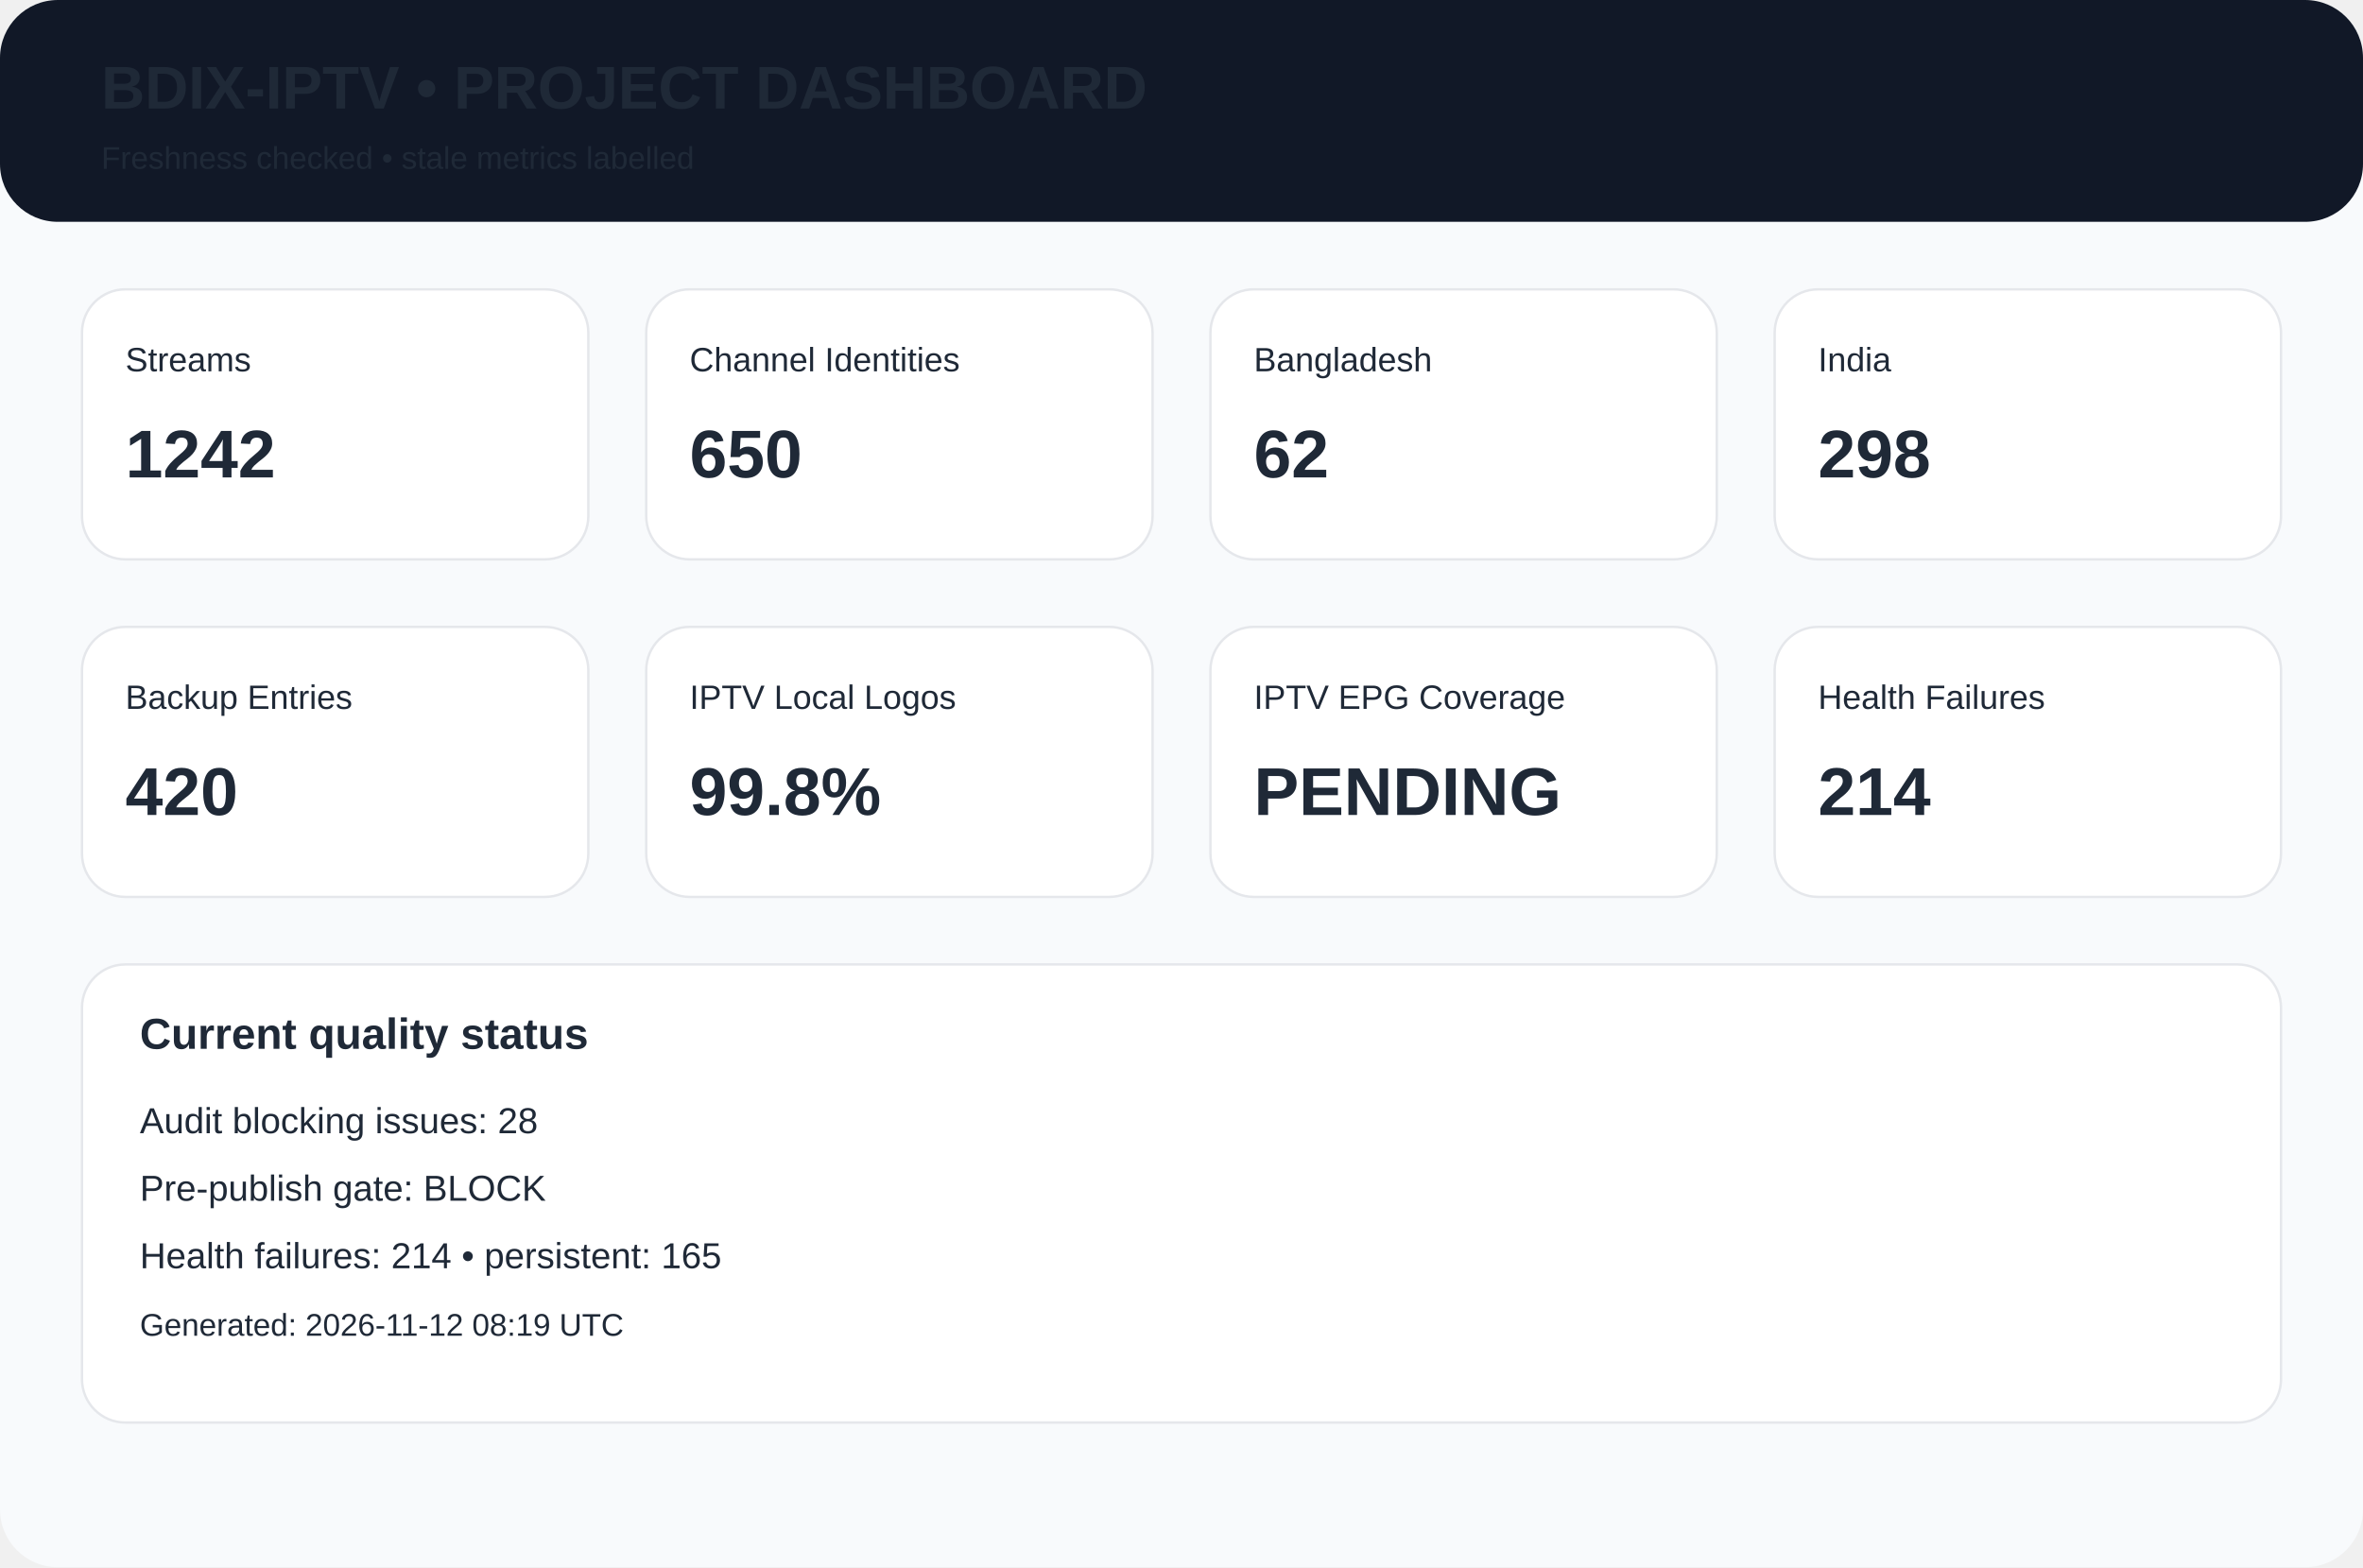
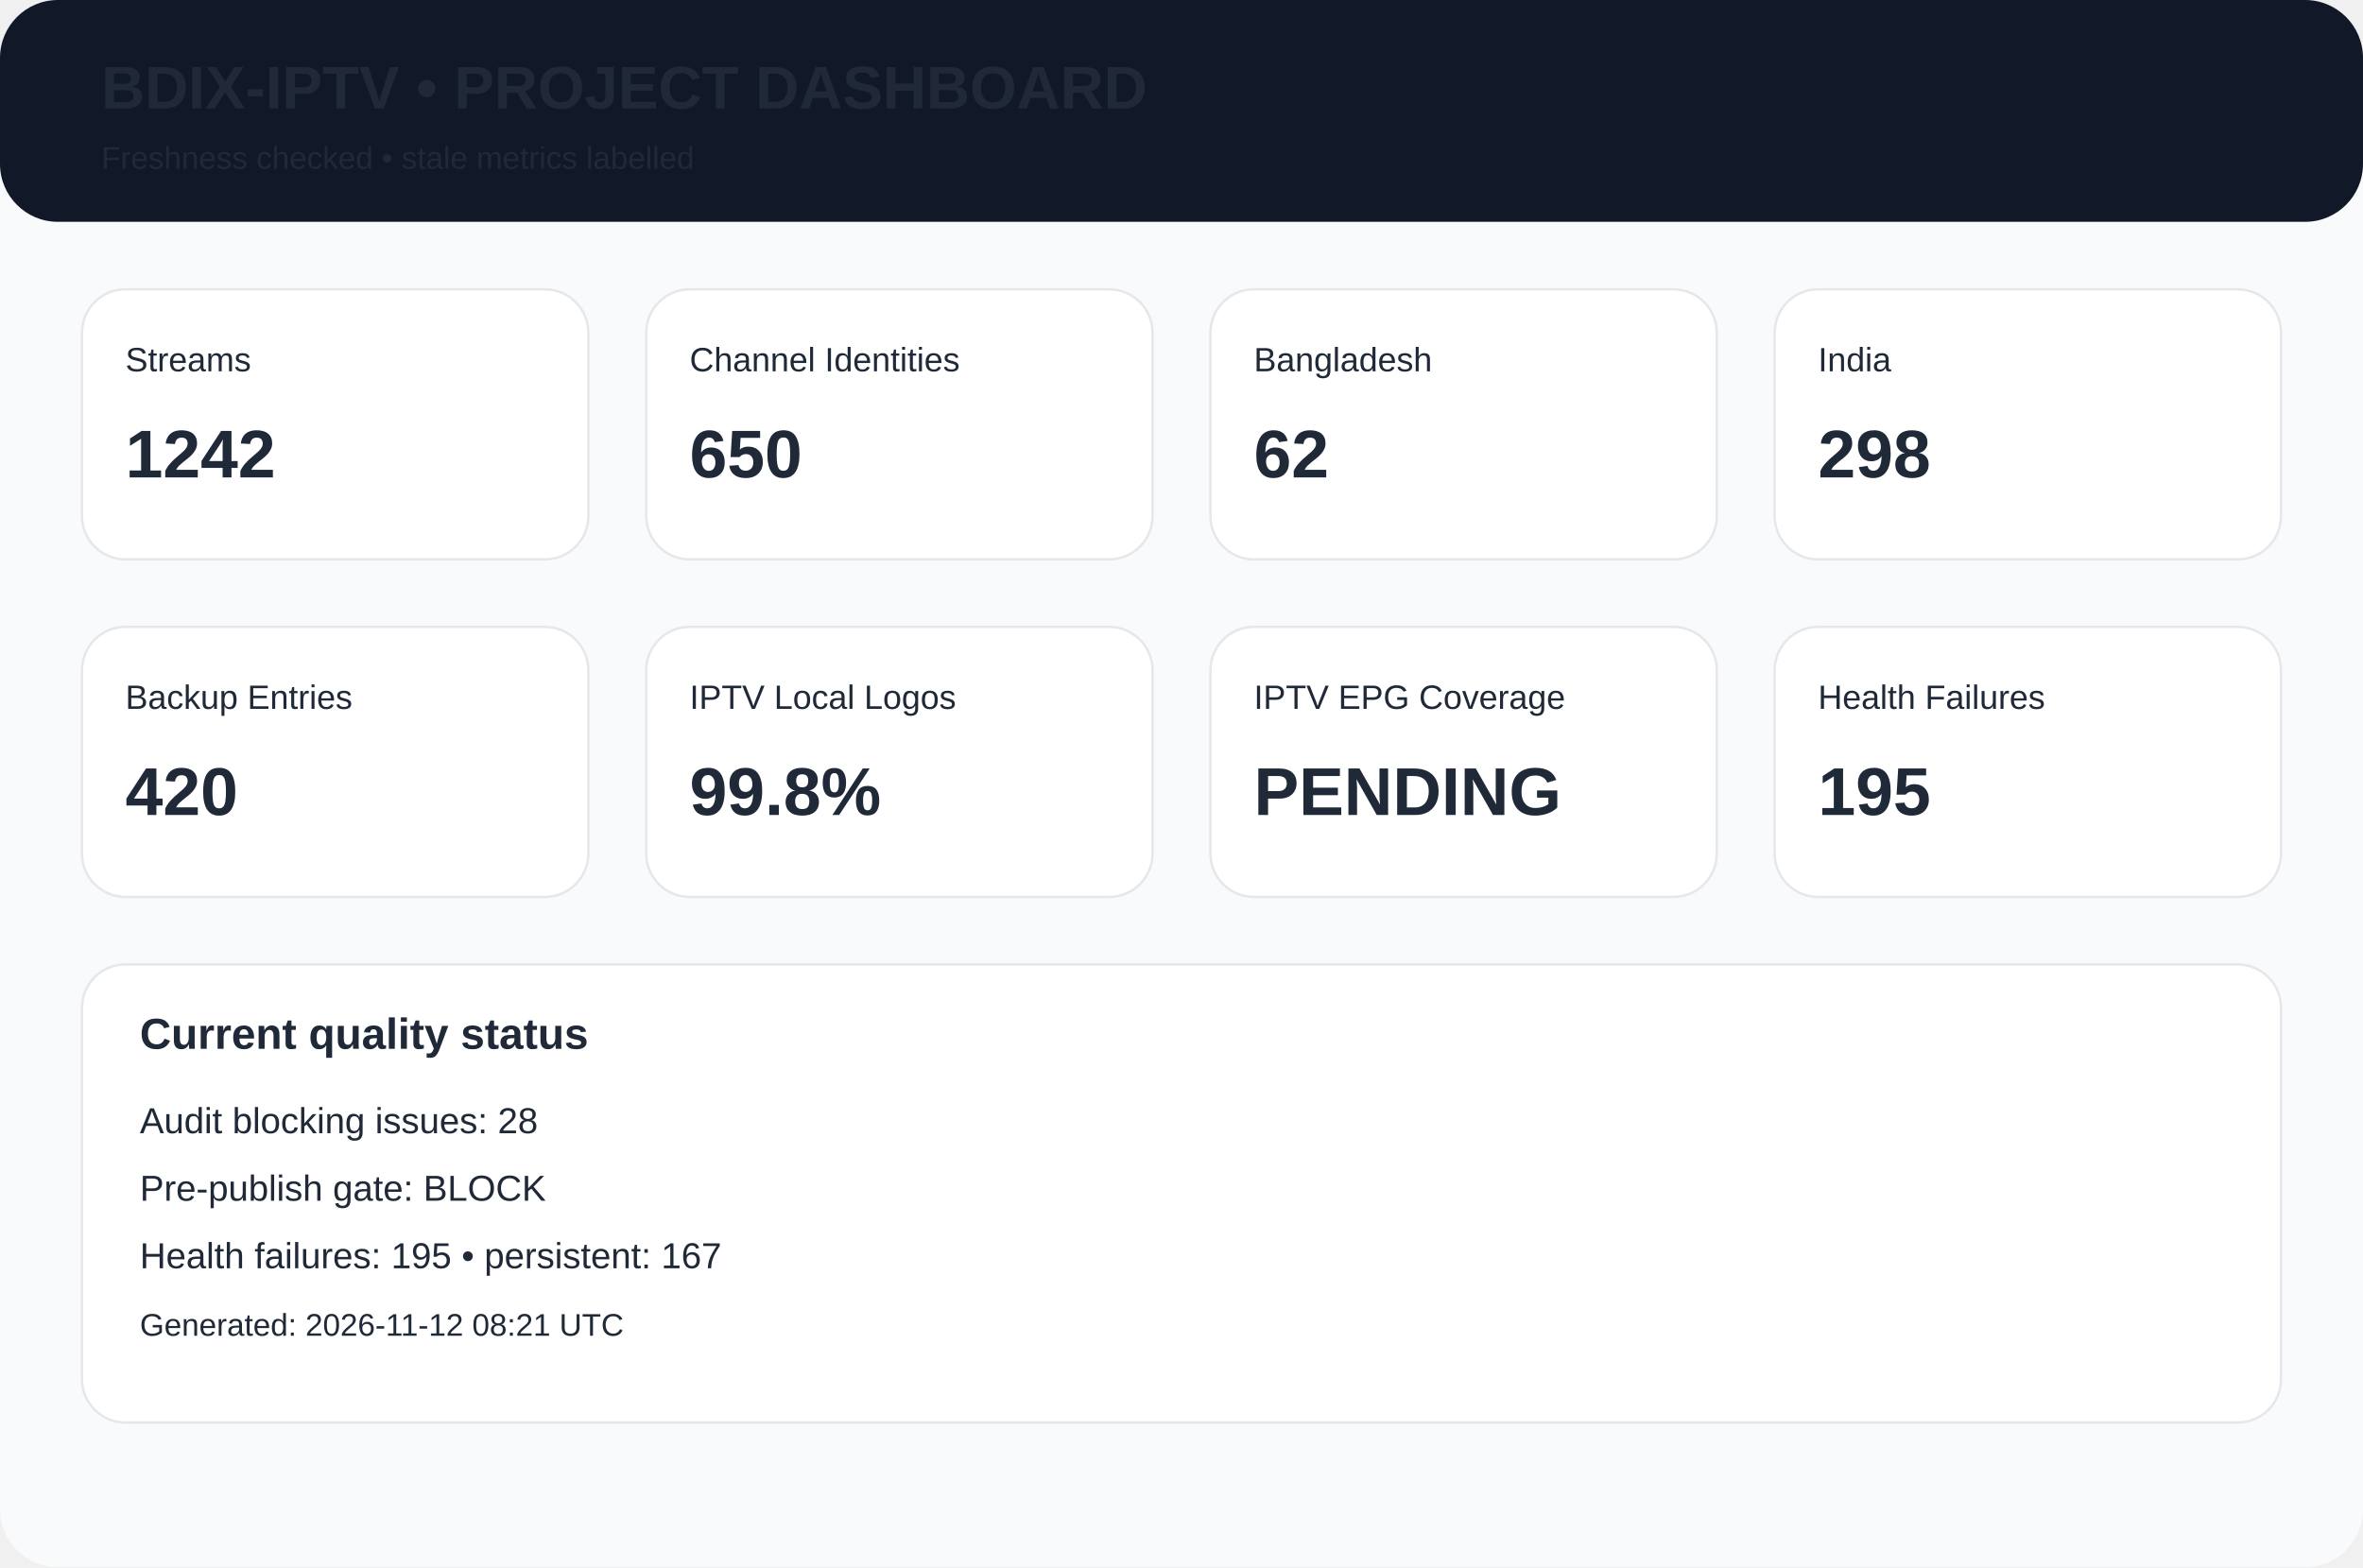
<svg xmlns="http://www.w3.org/2000/svg" width="980" height="650" viewBox="0 0 980 650">
  <rect width="980" height="650" rx="24" fill="#f8fafc" />
  <rect width="980" height="92" rx="24" fill="#111827" />
  <text x="42" y="45" font-family="Arial,Helvetica,sans-serif" font-size="25px" font-weight="700" fill="#1f2937">BDIX-IPTV • PROJECT DASHBOARD</text>
  <text x="42" y="70" font-family="Arial,Helvetica,sans-serif" font-size="13px" font-weight="400" fill="#1f2937">Freshness checked • stale metrics labelled</text>
  <rect x="34" y="120" width="210" height="112" rx="18" fill="white" stroke="#e5e7eb" />
  <text x="52" y="154" font-family="Arial,Helvetica,sans-serif" font-size="14px" font-weight="400" fill="#1f2937">Streams</text>
  <text x="52" y="198" font-family="Arial,Helvetica,sans-serif" font-size="28px" font-weight="700" fill="#1f2937">1242</text>
  <rect x="268" y="120" width="210" height="112" rx="18" fill="white" stroke="#e5e7eb" />
  <text x="286" y="154" font-family="Arial,Helvetica,sans-serif" font-size="14px" font-weight="400" fill="#1f2937">Channel Identities</text>
  <text x="286" y="198" font-family="Arial,Helvetica,sans-serif" font-size="28px" font-weight="700" fill="#1f2937">650</text>
  <rect x="502" y="120" width="210" height="112" rx="18" fill="white" stroke="#e5e7eb" />
  <text x="520" y="154" font-family="Arial,Helvetica,sans-serif" font-size="14px" font-weight="400" fill="#1f2937">Bangladesh</text>
  <text x="520" y="198" font-family="Arial,Helvetica,sans-serif" font-size="28px" font-weight="700" fill="#1f2937">62</text>
  <rect x="736" y="120" width="210" height="112" rx="18" fill="white" stroke="#e5e7eb" />
  <text x="754" y="154" font-family="Arial,Helvetica,sans-serif" font-size="14px" font-weight="400" fill="#1f2937">India</text>
  <text x="754" y="198" font-family="Arial,Helvetica,sans-serif" font-size="28px" font-weight="700" fill="#1f2937">298</text>
  <rect x="34" y="260" width="210" height="112" rx="18" fill="white" stroke="#e5e7eb" />
  <text x="52" y="294" font-family="Arial,Helvetica,sans-serif" font-size="14px" font-weight="400" fill="#1f2937">Backup Entries</text>
  <text x="52" y="338" font-family="Arial,Helvetica,sans-serif" font-size="28px" font-weight="700" fill="#1f2937">420</text>
  <rect x="268" y="260" width="210" height="112" rx="18" fill="white" stroke="#e5e7eb" />
  <text x="286" y="294" font-family="Arial,Helvetica,sans-serif" font-size="14px" font-weight="400" fill="#1f2937">IPTV Local Logos</text>
  <text x="286" y="338" font-family="Arial,Helvetica,sans-serif" font-size="28px" font-weight="700" fill="#1f2937">99.8%</text>
  <rect x="502" y="260" width="210" height="112" rx="18" fill="white" stroke="#e5e7eb" />
  <text x="520" y="294" font-family="Arial,Helvetica,sans-serif" font-size="14px" font-weight="400" fill="#1f2937">IPTV EPG Coverage</text>
  <text x="520" y="338" font-family="Arial,Helvetica,sans-serif" font-size="28px" font-weight="700" fill="#1f2937">PENDING</text>
  <rect x="736" y="260" width="210" height="112" rx="18" fill="white" stroke="#e5e7eb" />
  <text x="754" y="294" font-family="Arial,Helvetica,sans-serif" font-size="14px" font-weight="400" fill="#1f2937">Health Failures</text>
-   <text x="754" y="338" font-family="Arial,Helvetica,sans-serif" font-size="28px" font-weight="700" fill="#1f2937">214</text>
+   <text x="754" y="338" font-family="Arial,Helvetica,sans-serif" font-size="28px" font-weight="700" fill="#1f2937">195</text>
  <rect x="34" y="400" width="912" height="190" rx="18" fill="white" stroke="#e5e7eb" />
  <text x="58" y="435" font-family="Arial,Helvetica,sans-serif" font-size="18px" font-weight="700" fill="#1f2937">Current quality status</text>
  <text x="58" y="470" font-family="Arial,Helvetica,sans-serif" font-size="15px" font-weight="400" fill="#1f2937">Audit blocking issues: 28</text>
  <text x="58" y="498" font-family="Arial,Helvetica,sans-serif" font-size="15px" font-weight="400" fill="#1f2937">Pre-publish gate: BLOCK</text>
-   <text x="58" y="526" font-family="Arial,Helvetica,sans-serif" font-size="15px" font-weight="400" fill="#1f2937">Health failures: 214 • persistent: 165</text>
-   <text x="58" y="554" font-family="Arial,Helvetica,sans-serif" font-size="13px" font-weight="400" fill="#1f2937">Generated: 2026-11-12 08:19 UTC</text>
+   <text x="58" y="526" font-family="Arial,Helvetica,sans-serif" font-size="15px" font-weight="400" fill="#1f2937">Health failures: 195 • persistent: 167</text>
+   <text x="58" y="554" font-family="Arial,Helvetica,sans-serif" font-size="13px" font-weight="400" fill="#1f2937">Generated: 2026-11-12 08:21 UTC</text>
</svg>
